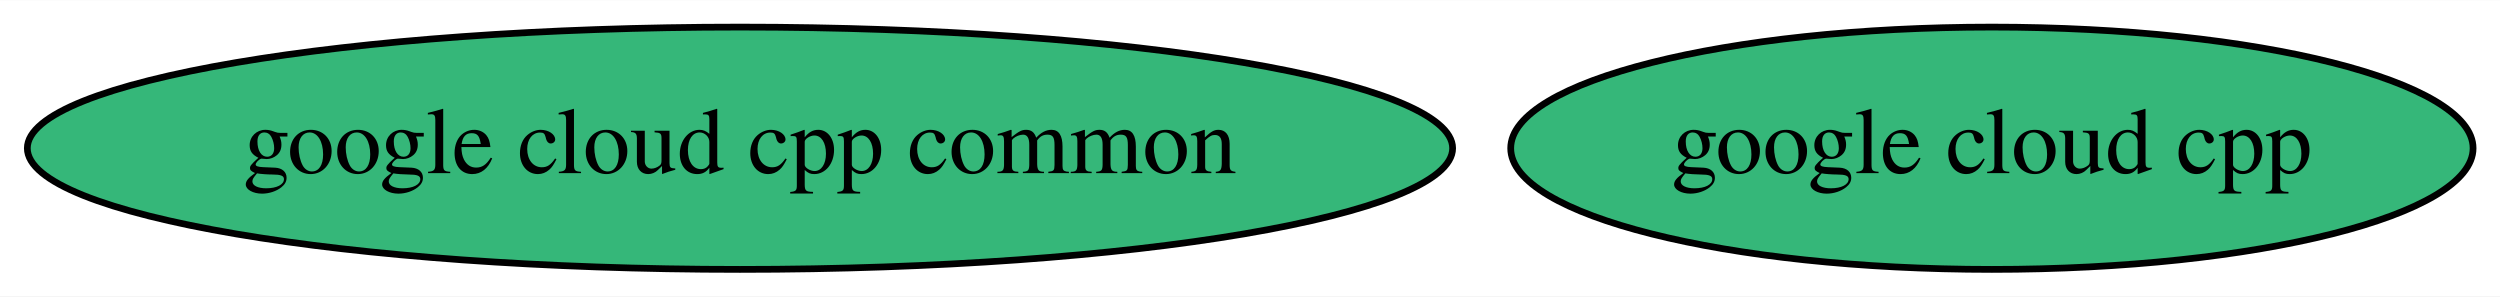
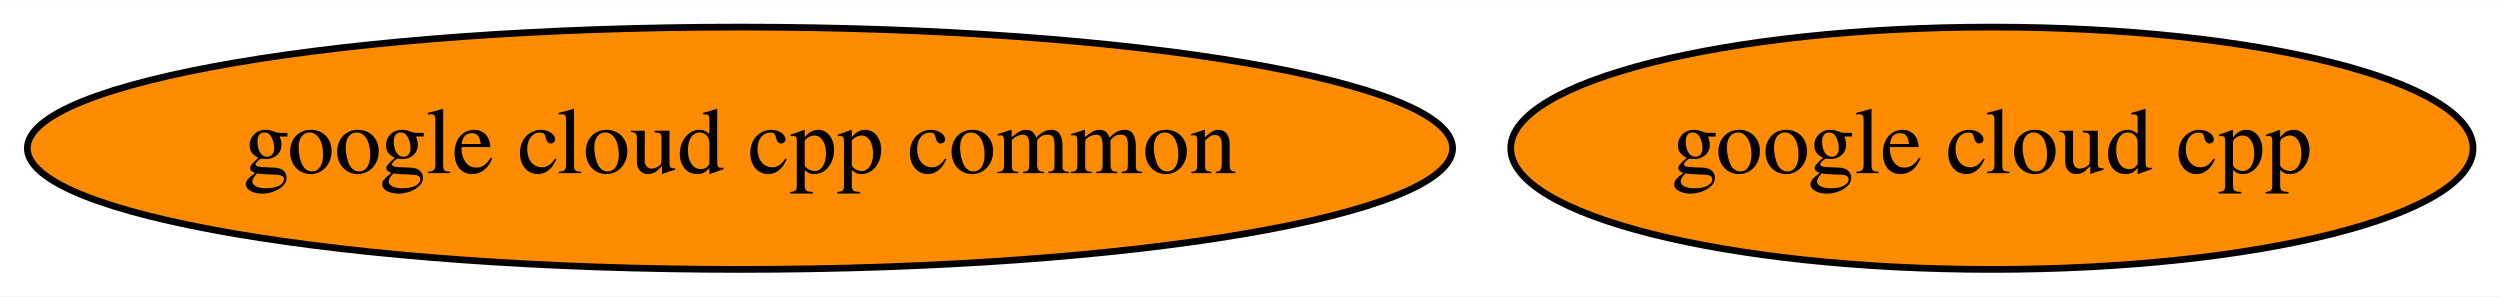
<svg xmlns="http://www.w3.org/2000/svg" xmlns:xlink="http://www.w3.org/1999/xlink" width="371pt" height="44pt" viewBox="0.00 0.00 371.43 44.00">
  <g id="graph0" class="graph" transform="scale(1 1) rotate(0) translate(4 40)">
    <polygon fill="white" stroke="transparent" points="-4,4 -4,-40 367.43,-40 367.43,4 -4,4" />
    <g id="node1" class="node">
      <g id="a_node1">
        <a xlink:href="https://github.com/conda-forge/google-cloud-cpp-feedstock" xlink:title="google cloud cpp">
-           <ellipse fill="#35b779" stroke="black" cx="291.94" cy="-18" rx="71.49" ry="18" />
+           <ellipse fill="#ff8c00" stroke="black" cx="291.94" cy="-18" rx="71.49" ry="18" />
          <text text-anchor="middle" x="291.94" y="-14.3" font-family="Times,serif" font-size="14.00">google cloud cpp</text>
        </a>
      </g>
    </g>
    <g id="node2" class="node">
      <g id="a_node2">
        <a xlink:href="https://github.com/conda-forge/google-cloud-cpp-common-feedstock" xlink:title="google cloud cpp common">
-           <ellipse fill="#35b779" stroke="black" cx="105.94" cy="-18" rx="105.88" ry="18" />
+           <ellipse fill="#ff8c00" stroke="black" cx="105.94" cy="-18" rx="105.88" ry="18" />
          <text text-anchor="middle" x="105.94" y="-14.3" font-family="Times,serif" font-size="14.00">google cloud cpp common</text>
        </a>
      </g>
    </g>
  </g>
</svg>
